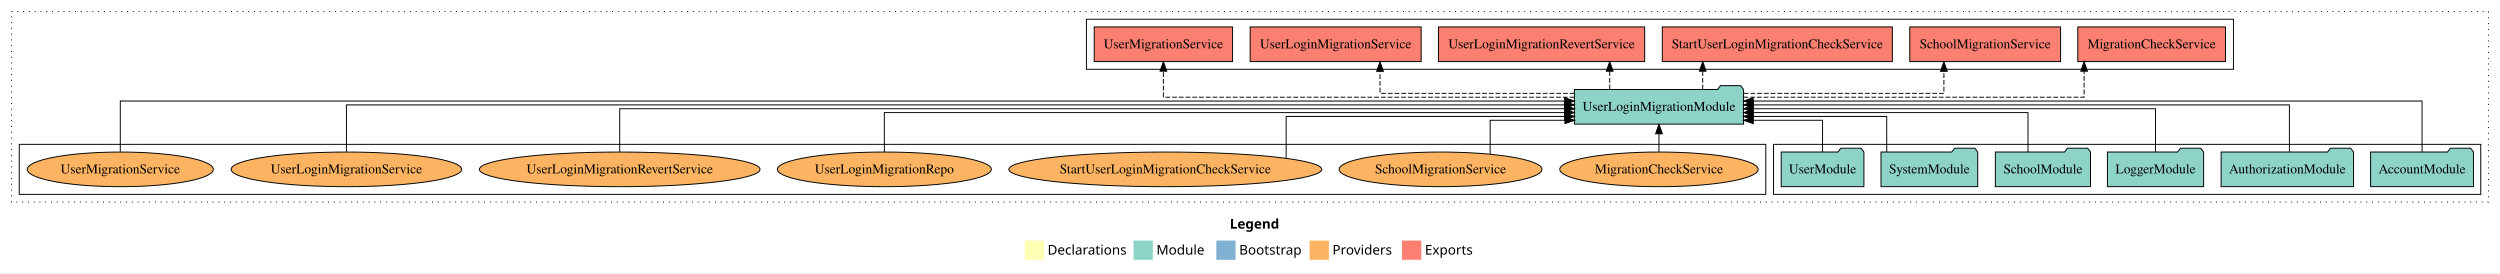
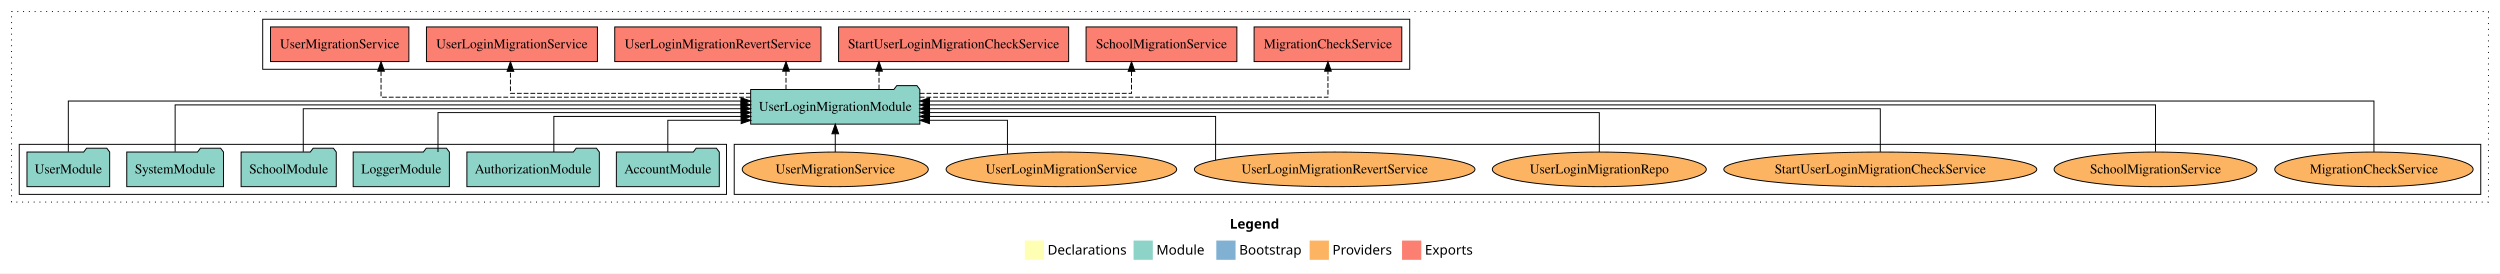
<svg xmlns="http://www.w3.org/2000/svg" width="2598pt" height="284pt" viewBox="0.00 0.00 2598.00 284.00">
  <g id="graph0" class="graph" transform="scale(1 1) rotate(0) translate(4 280)">
    <polygon fill="white" stroke="transparent" points="-4,4 -4,-280 2594,-280 2594,4 -4,4" />
    <text text-anchor="start" x="1274.01" y="-42.4" font-family="Times-12" font-weight="bold" font-size="14.00">Legend</text>
    <polygon fill="#ffffb3" stroke="transparent" points="1061,-10 1061,-30 1081,-30 1081,-10 1061,-10" />
    <text text-anchor="start" x="1084.63" y="-15.4" font-family="Times-12" font-size="14.00">  Declarations</text>
    <polygon fill="#8dd3c7" stroke="transparent" points="1174,-10 1174,-30 1194,-30 1194,-10 1174,-10" />
    <text text-anchor="start" x="1197.73" y="-15.4" font-family="Times-12" font-size="14.00">  Module</text>
    <polygon fill="#80b1d3" stroke="transparent" points="1260,-10 1260,-30 1280,-30 1280,-10 1260,-10" />
    <text text-anchor="start" x="1283.78" y="-15.4" font-family="Times-12" font-size="14.00">  Bootstrap</text>
    <polygon fill="#fdb462" stroke="transparent" points="1357,-10 1357,-30 1377,-30 1377,-10 1357,-10" />
    <text text-anchor="start" x="1380.67" y="-15.4" font-family="Times-12" font-size="14.00">  Providers</text>
    <polygon fill="#fb8072" stroke="transparent" points="1453,-10 1453,-30 1473,-30 1473,-10 1453,-10" />
    <text text-anchor="start" x="1476.73" y="-15.4" font-family="Times-12" font-size="14.00">  Exports</text>
    <g id="clust1" class="cluster">
      <polygon fill="none" stroke="black" stroke-dasharray="1,5" points="8,-70 8,-268 2582,-268 2582,-70 8,-70" />
    </g>
-     <g id="clust3" class="cluster">
-       <polygon fill="none" stroke="black" points="1839,-78 1839,-130 2574,-130 2574,-78 1839,-78" />
-     </g>
    <g id="clust4" class="cluster">
-       <polygon fill="none" stroke="black" points="1125,-208 1125,-260 2317,-260 2317,-208 1125,-208" />
+       <polygon fill="none" stroke="black" points="269,-208 269,-260 1461,-260 1461,-208 269,-208" />
    </g>
    <g id="clust6" class="cluster">
-       <polygon fill="none" stroke="black" points="16,-78 16,-130 1831,-130 1831,-78 16,-78" />
+       <polygon fill="none" stroke="black" points="759,-78 759,-130 2574,-130 2574,-78 759,-78" />
+     </g>
+     <g id="clust3" class="cluster">
+       <polygon fill="none" stroke="black" points="16,-78 16,-130 751,-130 751,-78 16,-78" />
    </g>
    <g id="node1" class="node">
-       <polygon fill="#8dd3c7" stroke="black" points="2566.48,-122 2563.48,-126 2542.48,-126 2539.48,-122 2459.52,-122 2459.52,-86 2566.48,-86 2566.48,-122" />
-       <text text-anchor="middle" x="2513" y="-99.8" font-family="Times,serif" font-size="14.00">AccountModule</text>
+       <polygon fill="#8dd3c7" stroke="black" points="743.48,-122 740.48,-126 719.48,-126 716.48,-122 636.52,-122 636.52,-86 743.48,-86 743.48,-122" />
+       <text text-anchor="middle" x="690" y="-99.8" font-family="Times,serif" font-size="14.00">AccountModule</text>
    </g>
    <g id="node7" class="node">
-       <polygon fill="#8dd3c7" stroke="black" points="1807.91,-187 1804.91,-191 1783.91,-191 1780.91,-187 1632.09,-187 1632.09,-151 1807.91,-151 1807.91,-187" />
-       <text text-anchor="middle" x="1720" y="-164.8" font-family="Times,serif" font-size="14.00">UserLoginMigrationModule</text>
+       <polygon fill="#8dd3c7" stroke="black" points="951.91,-187 948.91,-191 927.91,-191 924.91,-187 776.09,-187 776.09,-151 951.91,-151 951.91,-187" />
+       <text text-anchor="middle" x="864" y="-164.8" font-family="Times,serif" font-size="14.00">UserLoginMigrationModule</text>
    </g>
    <g id="edge1" class="edge">
-       <path fill="none" stroke="black" d="M2513,-122.28C2513,-143.32 2513,-175 2513,-175 2513,-175 1817.89,-175 1817.89,-175" />
-       <polygon fill="black" stroke="black" points="1817.89,-171.5 1807.89,-175 1817.89,-178.5 1817.89,-171.5" />
+       <path fill="none" stroke="black" d="M690,-122.12C690,-136.78 690,-155 690,-155 690,-155 766.24,-155 766.24,-155" />
+       <polygon fill="black" stroke="black" points="766.24,-158.5 776.24,-155 766.24,-151.5 766.24,-158.5" />
    </g>
    <g id="node2" class="node">
-       <polygon fill="#8dd3c7" stroke="black" points="2441.81,-122 2438.81,-126 2417.81,-126 2414.81,-122 2304.19,-122 2304.19,-86 2441.81,-86 2441.81,-122" />
-       <text text-anchor="middle" x="2373" y="-99.8" font-family="Times,serif" font-size="14.00">AuthorizationModule</text>
+       <polygon fill="#8dd3c7" stroke="black" points="618.81,-122 615.81,-126 594.81,-126 591.81,-122 481.19,-122 481.19,-86 618.81,-86 618.81,-122" />
+       <text text-anchor="middle" x="550" y="-99.8" font-family="Times,serif" font-size="14.00">AuthorizationModule</text>
    </g>
    <g id="edge2" class="edge">
-       <path fill="none" stroke="black" d="M2375.14,-122.31C2375.14,-142.15 2375.14,-171 2375.14,-171 2375.14,-171 1818.01,-171 1818.01,-171" />
-       <polygon fill="black" stroke="black" points="1818.01,-167.5 1808.01,-171 1818.01,-174.5 1818.01,-167.5" />
+       <path fill="none" stroke="black" d="M571.56,-122.01C571.56,-138.05 571.56,-159 571.56,-159 571.56,-159 766.26,-159 766.26,-159" />
+       <polygon fill="black" stroke="black" points="766.26,-162.5 776.26,-159 766.26,-155.5 766.26,-162.5" />
    </g>
    <g id="node3" class="node">
-       <polygon fill="#8dd3c7" stroke="black" points="2285.98,-122 2282.98,-126 2261.98,-126 2258.98,-122 2186.02,-122 2186.02,-86 2285.98,-86 2285.98,-122" />
-       <text text-anchor="middle" x="2236" y="-99.8" font-family="Times,serif" font-size="14.00">LoggerModule</text>
+       <polygon fill="#8dd3c7" stroke="black" points="462.98,-122 459.98,-126 438.98,-126 435.98,-122 363.02,-122 363.02,-86 462.98,-86 462.98,-122" />
+       <text text-anchor="middle" x="413" y="-99.8" font-family="Times,serif" font-size="14.00">LoggerModule</text>
    </g>
    <g id="edge3" class="edge">
-       <path fill="none" stroke="black" d="M2236,-122.22C2236,-140.83 2236,-167 2236,-167 2236,-167 1817.82,-167 1817.82,-167" />
-       <polygon fill="black" stroke="black" points="1817.82,-163.5 1807.82,-167 1817.82,-170.5 1817.82,-163.5" />
+       <path fill="none" stroke="black" d="M451.16,-122.02C451.16,-139.37 451.16,-163 451.16,-163 451.16,-163 766.19,-163 766.19,-163" />
+       <polygon fill="black" stroke="black" points="766.19,-166.5 776.19,-163 766.19,-159.5 766.19,-166.5" />
    </g>
    <g id="node4" class="node">
-       <polygon fill="#8dd3c7" stroke="black" points="2168.44,-122 2165.44,-126 2144.44,-126 2141.44,-122 2069.56,-122 2069.56,-86 2168.44,-86 2168.44,-122" />
-       <text text-anchor="middle" x="2119" y="-99.8" font-family="Times,serif" font-size="14.00">SchoolModule</text>
+       <polygon fill="#8dd3c7" stroke="black" points="345.44,-122 342.44,-126 321.44,-126 318.44,-122 246.56,-122 246.56,-86 345.44,-86 345.44,-122" />
+       <text text-anchor="middle" x="296" y="-99.8" font-family="Times,serif" font-size="14.00">SchoolModule</text>
    </g>
    <g id="edge4" class="edge">
-       <path fill="none" stroke="black" d="M2103.48,-122.02C2103.48,-139.37 2103.48,-163 2103.48,-163 2103.48,-163 1817.98,-163 1817.98,-163" />
-       <polygon fill="black" stroke="black" points="1817.98,-159.5 1807.98,-163 1817.98,-166.5 1817.98,-159.5" />
+       <path fill="none" stroke="black" d="M311.14,-122.22C311.14,-140.83 311.14,-167 311.14,-167 311.14,-167 766.09,-167 766.09,-167" />
+       <polygon fill="black" stroke="black" points="766.09,-170.5 776.09,-167 766.09,-163.5 766.09,-170.5" />
    </g>
    <g id="node5" class="node">
-       <polygon fill="#8dd3c7" stroke="black" points="2051.27,-122 2048.27,-126 2027.27,-126 2024.27,-122 1950.73,-122 1950.73,-86 2051.27,-86 2051.27,-122" />
-       <text text-anchor="middle" x="2001" y="-99.8" font-family="Times,serif" font-size="14.00">SystemModule</text>
+       <polygon fill="#8dd3c7" stroke="black" points="228.27,-122 225.27,-126 204.27,-126 201.27,-122 127.73,-122 127.73,-86 228.27,-86 228.27,-122" />
+       <text text-anchor="middle" x="178" y="-99.8" font-family="Times,serif" font-size="14.00">SystemModule</text>
    </g>
    <g id="edge5" class="edge">
-       <path fill="none" stroke="black" d="M1956.69,-122.01C1956.69,-138.05 1956.69,-159 1956.69,-159 1956.69,-159 1817.8,-159 1817.8,-159" />
-       <polygon fill="black" stroke="black" points="1817.8,-155.5 1807.8,-159 1817.8,-162.5 1817.8,-155.5" />
+       <path fill="none" stroke="black" d="M178,-122.31C178,-142.15 178,-171 178,-171 178,-171 766.07,-171 766.07,-171" />
+       <polygon fill="black" stroke="black" points="766.07,-174.5 776.07,-171 766.07,-167.5 766.07,-174.5" />
    </g>
    <g id="node6" class="node">
-       <polygon fill="#8dd3c7" stroke="black" points="1932.98,-122 1929.98,-126 1908.98,-126 1905.98,-122 1847.02,-122 1847.02,-86 1932.98,-86 1932.98,-122" />
-       <text text-anchor="middle" x="1890" y="-99.8" font-family="Times,serif" font-size="14.00">UserModule</text>
+       <polygon fill="#8dd3c7" stroke="black" points="109.98,-122 106.98,-126 85.98,-126 82.98,-122 24.02,-122 24.02,-86 109.98,-86 109.98,-122" />
+       <text text-anchor="middle" x="67" y="-99.8" font-family="Times,serif" font-size="14.00">UserModule</text>
    </g>
    <g id="edge6" class="edge">
-       <path fill="none" stroke="black" d="M1890,-122.12C1890,-136.78 1890,-155 1890,-155 1890,-155 1817.99,-155 1817.99,-155" />
-       <polygon fill="black" stroke="black" points="1817.99,-151.5 1807.99,-155 1817.99,-158.5 1817.99,-151.5" />
+       <path fill="none" stroke="black" d="M67,-122.28C67,-143.32 67,-175 67,-175 67,-175 766.04,-175 766.04,-175" />
+       <polygon fill="black" stroke="black" points="766.04,-178.5 776.04,-175 766.04,-171.5 766.04,-178.5" />
    </g>
    <g id="node8" class="node">
-       <polygon fill="#fb8072" stroke="black" points="2308.74,-252 2155.26,-252 2155.26,-216 2308.74,-216 2308.74,-252" />
-       <text text-anchor="middle" x="2232" y="-229.8" font-family="Times,serif" font-size="14.00">MigrationCheckService </text>
+       <polygon fill="#fb8072" stroke="black" points="1452.74,-252 1299.26,-252 1299.26,-216 1452.74,-216 1452.74,-252" />
+       <text text-anchor="middle" x="1376" y="-229.8" font-family="Times,serif" font-size="14.00">MigrationCheckService </text>
    </g>
    <g id="edge7" class="edge">
-       <path fill="none" stroke="black" stroke-dasharray="5,2" d="M1807.81,-179C1936.66,-179 2161.8,-179 2161.8,-179 2161.8,-179 2161.8,-205.99 2161.8,-205.99" />
-       <polygon fill="black" stroke="black" points="2158.3,-205.99 2161.8,-215.99 2165.3,-205.99 2158.3,-205.99" />
+       <path fill="none" stroke="black" stroke-dasharray="5,2" d="M951.72,-179C1098.04,-179 1376,-179 1376,-179 1376,-179 1376,-205.99 1376,-205.99" />
+       <polygon fill="black" stroke="black" points="1372.5,-205.99 1376,-215.99 1379.5,-205.99 1372.5,-205.99" />
    </g>
    <g id="node9" class="node">
-       <polygon fill="#fb8072" stroke="black" points="2137.36,-252 1980.64,-252 1980.64,-216 2137.36,-216 2137.36,-252" />
-       <text text-anchor="middle" x="2059" y="-229.8" font-family="Times,serif" font-size="14.00">SchoolMigrationService </text>
+       <polygon fill="#fb8072" stroke="black" points="1281.36,-252 1124.64,-252 1124.64,-216 1281.36,-216 1281.36,-252" />
+       <text text-anchor="middle" x="1203" y="-229.8" font-family="Times,serif" font-size="14.00">SchoolMigrationService </text>
    </g>
    <g id="edge8" class="edge">
-       <path fill="none" stroke="black" stroke-dasharray="5,2" d="M1808.04,-183C1895.32,-183 2016.1,-183 2016.1,-183 2016.1,-183 2016.1,-205.88 2016.1,-205.88" />
-       <polygon fill="black" stroke="black" points="2012.6,-205.88 2016.1,-215.88 2019.6,-205.88 2012.6,-205.88" />
+       <path fill="none" stroke="black" stroke-dasharray="5,2" d="M951.81,-183C1042.81,-183 1171.87,-183 1171.87,-183 1171.87,-183 1171.87,-205.88 1171.87,-205.88" />
+       <polygon fill="black" stroke="black" points="1168.37,-205.88 1171.87,-215.88 1175.37,-205.88 1168.37,-205.88" />
    </g>
    <g id="node10" class="node">
-       <polygon fill="#fb8072" stroke="black" points="1962.54,-252 1723.46,-252 1723.46,-216 1962.54,-216 1962.54,-252" />
-       <text text-anchor="middle" x="1843" y="-229.8" font-family="Times,serif" font-size="14.00">StartUserLoginMigrationCheckService </text>
+       <polygon fill="#fb8072" stroke="black" points="1106.54,-252 867.46,-252 867.46,-216 1106.54,-216 1106.54,-252" />
+       <text text-anchor="middle" x="987" y="-229.8" font-family="Times,serif" font-size="14.00">StartUserLoginMigrationCheckService </text>
    </g>
    <g id="edge9" class="edge">
-       <path fill="none" stroke="black" stroke-dasharray="5,2" d="M1765.47,-187.11C1765.47,-187.11 1765.47,-205.99 1765.47,-205.99" />
-       <polygon fill="black" stroke="black" points="1761.97,-205.99 1765.47,-215.99 1768.97,-205.99 1761.97,-205.99" />
+       <path fill="none" stroke="black" stroke-dasharray="5,2" d="M909.47,-187.11C909.47,-187.11 909.47,-205.99 909.47,-205.99" />
+       <polygon fill="black" stroke="black" points="905.97,-205.99 909.47,-215.99 912.97,-205.99 905.97,-205.99" />
    </g>
    <g id="node11" class="node">
-       <polygon fill="#fb8072" stroke="black" points="1705.16,-252 1490.84,-252 1490.84,-216 1705.16,-216 1705.16,-252" />
-       <text text-anchor="middle" x="1598" y="-229.8" font-family="Times,serif" font-size="14.00">UserLoginMigrationRevertService </text>
+       <polygon fill="#fb8072" stroke="black" points="849.16,-252 634.84,-252 634.84,-216 849.16,-216 849.16,-252" />
+       <text text-anchor="middle" x="742" y="-229.8" font-family="Times,serif" font-size="14.00">UserLoginMigrationRevertService </text>
    </g>
    <g id="edge10" class="edge">
-       <path fill="none" stroke="black" stroke-dasharray="5,2" d="M1668.81,-187.11C1668.81,-187.11 1668.81,-205.99 1668.81,-205.99" />
-       <polygon fill="black" stroke="black" points="1665.31,-205.99 1668.81,-215.99 1672.31,-205.99 1665.31,-205.99" />
+       <path fill="none" stroke="black" stroke-dasharray="5,2" d="M812.81,-187.11C812.81,-187.11 812.81,-205.99 812.81,-205.99" />
+       <polygon fill="black" stroke="black" points="809.31,-205.99 812.81,-215.99 816.31,-205.99 809.31,-205.99" />
    </g>
    <g id="node12" class="node">
-       <polygon fill="#fb8072" stroke="black" points="1472.84,-252 1295.16,-252 1295.16,-216 1472.84,-216 1472.84,-252" />
-       <text text-anchor="middle" x="1384" y="-229.8" font-family="Times,serif" font-size="14.00">UserLoginMigrationService </text>
+       <polygon fill="#fb8072" stroke="black" points="616.84,-252 439.16,-252 439.16,-216 616.84,-216 616.84,-252" />
+       <text text-anchor="middle" x="528" y="-229.8" font-family="Times,serif" font-size="14.00">UserLoginMigrationService </text>
    </g>
    <g id="edge11" class="edge">
-       <path fill="none" stroke="black" stroke-dasharray="5,2" d="M1632.24,-183C1546.92,-183 1430.12,-183 1430.12,-183 1430.12,-183 1430.12,-205.88 1430.12,-205.88" />
-       <polygon fill="black" stroke="black" points="1426.62,-205.88 1430.12,-215.88 1433.62,-205.88 1426.62,-205.88" />
+       <path fill="none" stroke="black" stroke-dasharray="5,2" d="M776.19,-183C676.18,-183 526.45,-183 526.45,-183 526.45,-183 526.45,-205.88 526.45,-205.88" />
+       <polygon fill="black" stroke="black" points="522.95,-205.88 526.45,-215.88 529.95,-205.88 522.95,-205.88" />
    </g>
    <g id="node13" class="node">
-       <polygon fill="#fb8072" stroke="black" points="1276.9,-252 1133.1,-252 1133.1,-216 1276.9,-216 1276.9,-252" />
-       <text text-anchor="middle" x="1205" y="-229.8" font-family="Times,serif" font-size="14.00">UserMigrationService </text>
+       <polygon fill="#fb8072" stroke="black" points="420.9,-252 277.1,-252 277.1,-216 420.9,-216 420.9,-252" />
+       <text text-anchor="middle" x="349" y="-229.8" font-family="Times,serif" font-size="14.00">UserMigrationService </text>
    </g>
    <g id="edge12" class="edge">
-       <path fill="none" stroke="black" stroke-dasharray="5,2" d="M1632.05,-179C1484.96,-179 1205,-179 1205,-179 1205,-179 1205,-205.99 1205,-205.99" />
-       <polygon fill="black" stroke="black" points="1201.5,-205.99 1205,-215.99 1208.5,-205.99 1201.5,-205.99" />
+       <path fill="none" stroke="black" stroke-dasharray="5,2" d="M776.05,-179C639.48,-179 391.98,-179 391.98,-179 391.98,-179 391.98,-205.99 391.98,-205.99" />
+       <polygon fill="black" stroke="black" points="388.48,-205.99 391.98,-215.99 395.48,-205.99 388.48,-205.99" />
    </g>
    <g id="node14" class="node">
-       <ellipse fill="#fdb462" stroke="black" cx="1720" cy="-104" rx="103.07" ry="18" />
-       <text text-anchor="middle" x="1720" y="-99.8" font-family="Times,serif" font-size="14.00">MigrationCheckService</text>
+       <ellipse fill="#fdb462" stroke="black" cx="2463" cy="-104" rx="103.07" ry="18" />
+       <text text-anchor="middle" x="2463" y="-99.8" font-family="Times,serif" font-size="14.00">MigrationCheckService</text>
    </g>
    <g id="edge13" class="edge">
-       <path fill="none" stroke="black" d="M1720,-122.11C1720,-122.11 1720,-140.99 1720,-140.99" />
-       <polygon fill="black" stroke="black" points="1716.5,-140.99 1720,-150.99 1723.5,-140.99 1716.5,-140.99" />
+       <path fill="none" stroke="black" d="M2463,-122.28C2463,-143.32 2463,-175 2463,-175 2463,-175 961.96,-175 961.96,-175" />
+       <polygon fill="black" stroke="black" points="961.96,-171.5 951.96,-175 961.96,-178.5 961.96,-171.5" />
    </g>
    <g id="node15" class="node">
-       <ellipse fill="#fdb462" stroke="black" cx="1493" cy="-104" rx="105.38" ry="18" />
-       <text text-anchor="middle" x="1493" y="-99.8" font-family="Times,serif" font-size="14.00">SchoolMigrationService</text>
+       <ellipse fill="#fdb462" stroke="black" cx="2236" cy="-104" rx="105.38" ry="18" />
+       <text text-anchor="middle" x="2236" y="-99.8" font-family="Times,serif" font-size="14.00">SchoolMigrationService</text>
    </g>
    <g id="edge14" class="edge">
-       <path fill="none" stroke="black" d="M1544.56,-119.86C1544.56,-134.83 1544.56,-155 1544.56,-155 1544.56,-155 1622.28,-155 1622.28,-155" />
-       <polygon fill="black" stroke="black" points="1622.28,-158.5 1632.28,-155 1622.28,-151.5 1622.28,-158.5" />
+       <path fill="none" stroke="black" d="M2236,-122.31C2236,-142.15 2236,-171 2236,-171 2236,-171 961.91,-171 961.91,-171" />
+       <polygon fill="black" stroke="black" points="961.91,-167.5 951.91,-171 961.91,-174.5 961.91,-167.5" />
    </g>
    <g id="node16" class="node">
-       <ellipse fill="#fdb462" stroke="black" cx="1207" cy="-104" rx="162.64" ry="18" />
-       <text text-anchor="middle" x="1207" y="-99.8" font-family="Times,serif" font-size="14.00">StartUserLoginMigrationCheckService</text>
+       <ellipse fill="#fdb462" stroke="black" cx="1950" cy="-104" rx="162.64" ry="18" />
+       <text text-anchor="middle" x="1950" y="-99.8" font-family="Times,serif" font-size="14.00">StartUserLoginMigrationCheckService</text>
    </g>
    <g id="edge15" class="edge">
-       <path fill="none" stroke="black" d="M1332.57,-115.66C1332.57,-131.81 1332.57,-159 1332.57,-159 1332.57,-159 1622.09,-159 1622.09,-159" />
-       <polygon fill="black" stroke="black" points="1622.09,-162.5 1632.09,-159 1622.09,-155.5 1622.09,-162.5" />
+       <path fill="none" stroke="black" d="M1950,-122.22C1950,-140.83 1950,-167 1950,-167 1950,-167 961.95,-167 961.95,-167" />
+       <polygon fill="black" stroke="black" points="961.95,-163.5 951.95,-167 961.95,-170.5 961.95,-163.5" />
    </g>
    <g id="node17" class="node">
-       <ellipse fill="#fdb462" stroke="black" cx="915" cy="-104" rx="111.18" ry="18" />
-       <text text-anchor="middle" x="915" y="-99.8" font-family="Times,serif" font-size="14.00">UserLoginMigrationRepo</text>
+       <ellipse fill="#fdb462" stroke="black" cx="1658" cy="-104" rx="111.18" ry="18" />
+       <text text-anchor="middle" x="1658" y="-99.8" font-family="Times,serif" font-size="14.00">UserLoginMigrationRepo</text>
    </g>
    <g id="edge16" class="edge">
-       <path fill="none" stroke="black" d="M915,-122.02C915,-139.37 915,-163 915,-163 915,-163 1621.93,-163 1621.93,-163" />
-       <polygon fill="black" stroke="black" points="1621.93,-166.5 1631.93,-163 1621.93,-159.5 1621.93,-166.5" />
+       <path fill="none" stroke="black" d="M1658,-122.02C1658,-139.37 1658,-163 1658,-163 1658,-163 962.01,-163 962.01,-163" />
+       <polygon fill="black" stroke="black" points="962.01,-159.5 952.01,-163 962.01,-166.5 962.01,-159.5" />
    </g>
    <g id="node18" class="node">
-       <ellipse fill="#fdb462" stroke="black" cx="640" cy="-104" rx="145.8" ry="18" />
-       <text text-anchor="middle" x="640" y="-99.8" font-family="Times,serif" font-size="14.00">UserLoginMigrationRevertService</text>
+       <ellipse fill="#fdb462" stroke="black" cx="1383" cy="-104" rx="145.8" ry="18" />
+       <text text-anchor="middle" x="1383" y="-99.8" font-family="Times,serif" font-size="14.00">UserLoginMigrationRevertService</text>
    </g>
    <g id="edge17" class="edge">
-       <path fill="none" stroke="black" d="M640,-122.22C640,-140.83 640,-167 640,-167 640,-167 1622.08,-167 1622.08,-167" />
-       <polygon fill="black" stroke="black" points="1622.08,-170.5 1632.08,-167 1622.08,-163.5 1622.08,-170.5" />
+       <path fill="none" stroke="black" d="M1259.26,-113.58C1259.26,-129.34 1259.26,-159 1259.26,-159 1259.26,-159 961.72,-159 961.72,-159" />
+       <polygon fill="black" stroke="black" points="961.72,-155.5 951.72,-159 961.72,-162.5 961.72,-155.5" />
    </g>
    <g id="node19" class="node">
-       <ellipse fill="#fdb462" stroke="black" cx="356" cy="-104" rx="119.82" ry="18" />
-       <text text-anchor="middle" x="356" y="-99.8" font-family="Times,serif" font-size="14.00">UserLoginMigrationService</text>
+       <ellipse fill="#fdb462" stroke="black" cx="1099" cy="-104" rx="119.82" ry="18" />
+       <text text-anchor="middle" x="1099" y="-99.8" font-family="Times,serif" font-size="14.00">UserLoginMigrationService</text>
    </g>
    <g id="edge18" class="edge">
-       <path fill="none" stroke="black" d="M356,-122.31C356,-142.15 356,-171 356,-171 356,-171 1622.08,-171 1622.08,-171" />
-       <polygon fill="black" stroke="black" points="1622.08,-174.5 1632.08,-171 1622.08,-167.5 1622.08,-174.5" />
+       <path fill="none" stroke="black" d="M1042.93,-120.14C1042.93,-135.08 1042.93,-155 1042.93,-155 1042.93,-155 961.89,-155 961.89,-155" />
+       <polygon fill="black" stroke="black" points="961.89,-151.5 951.89,-155 961.89,-158.5 961.89,-151.5" />
    </g>
    <g id="node20" class="node">
-       <ellipse fill="#fdb462" stroke="black" cx="121" cy="-104" rx="96.68" ry="18" />
-       <text text-anchor="middle" x="121" y="-99.8" font-family="Times,serif" font-size="14.00">UserMigrationService</text>
+       <ellipse fill="#fdb462" stroke="black" cx="864" cy="-104" rx="96.68" ry="18" />
+       <text text-anchor="middle" x="864" y="-99.8" font-family="Times,serif" font-size="14.00">UserMigrationService</text>
    </g>
    <g id="edge19" class="edge">
-       <path fill="none" stroke="black" d="M121,-122.28C121,-143.32 121,-175 121,-175 121,-175 1622.04,-175 1622.04,-175" />
-       <polygon fill="black" stroke="black" points="1622.04,-178.5 1632.04,-175 1622.04,-171.5 1622.04,-178.5" />
+       <path fill="none" stroke="black" d="M864,-122.11C864,-122.11 864,-140.99 864,-140.99" />
+       <polygon fill="black" stroke="black" points="860.5,-140.99 864,-150.99 867.5,-140.99 860.5,-140.99" />
    </g>
  </g>
</svg>
